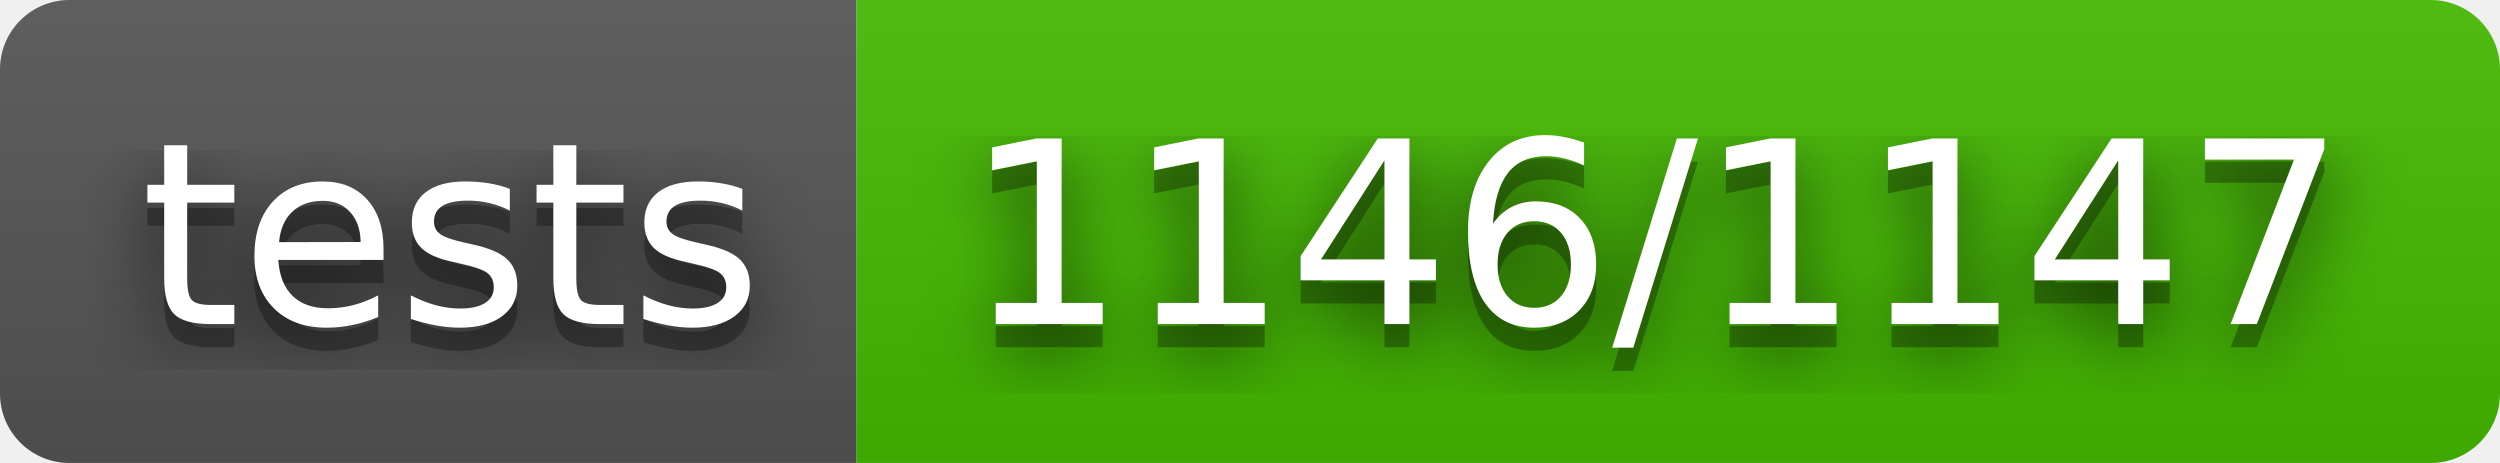
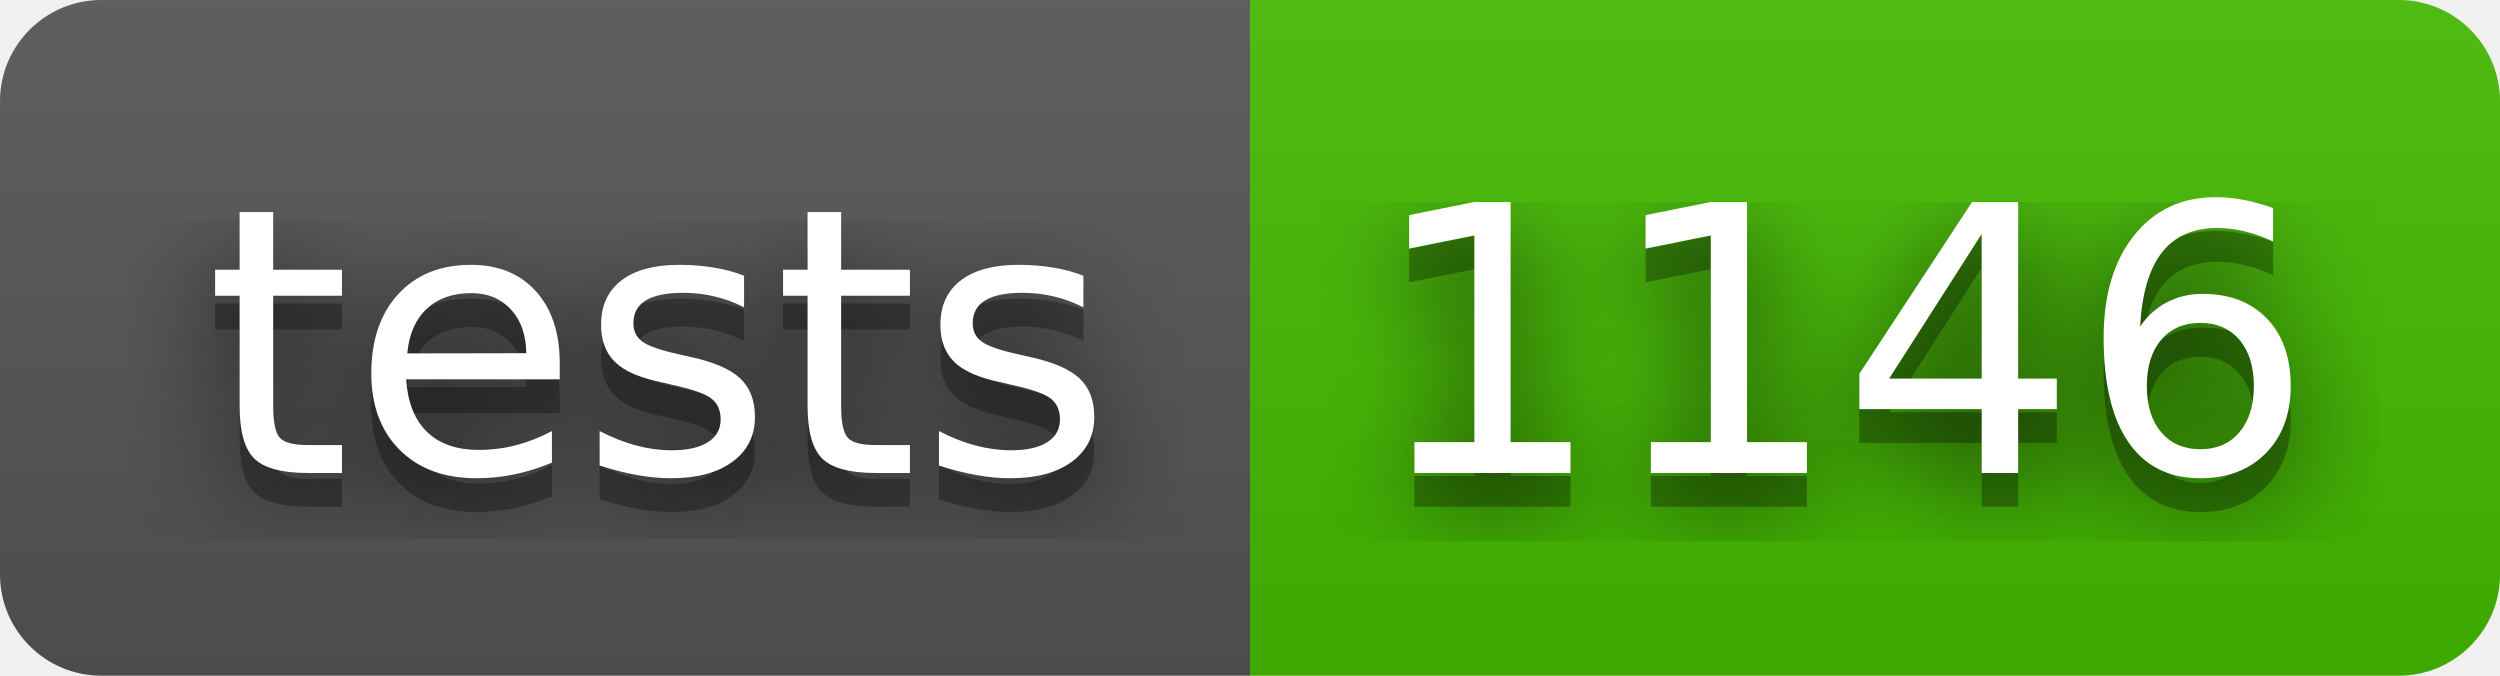
- <svg xmlns="http://www.w3.org/2000/svg" width="108" height="20" role="img" aria-label="tests: 1146/1147">
+ <svg xmlns="http://www.w3.org/2000/svg" width="74" height="20" role="img" aria-label="tests: 1146">
  <filter id="blur">
    <feGaussianBlur stdDeviation="16" />
  </filter>
  <linearGradient id="s" x2="0" y2="100%">
    <stop offset="0" stop-color="#bbb" stop-opacity=".1" />
    <stop offset="1" stop-opacity=".1" />
  </linearGradient>
  <clipPath id="r">
-     <rect width="108" height="20" rx="3" />
+     <rect width="74" height="20" rx="3" />
  </clipPath>
  <g clip-path="url(#r)">
    <rect width="37" height="20" fill="#555" />
-     <rect x="37" width="71" height="20" fill="#4b0" />
-     <rect width="108" height="20" fill="url(#s)" />
+     <rect x="37" width="37" height="20" fill="#4b0" />
+     <rect width="74" height="20" fill="url(#s)" />
  </g>
  <g fill="#fff" text-anchor="middle" font-family="Verdana,Geneva,DejaVu Sans,sans-serif" text-rendering="geometricPrecision" font-size="110">
    <g transform="scale(.1)">
      <g aria-hidden="true" fill="#010101">
        <text x="195" y="150" fill-opacity=".8" filter="url(#blur)" textLength="270">tests</text>
        <text x="195" y="150" fill-opacity=".3" textLength="270">tests</text>
      </g>
      <text x="195" y="140" textLength="270">tests</text>
    </g>
    <g transform="scale(.1)">
      <g aria-hidden="true" fill="#010101">
-         <text x="715" y="150" fill-opacity=".8" filter="url(#blur)" textLength="610">1146/1147</text>
-         <text x="715" y="150" fill-opacity=".3" textLength="610">1146/1147</text>
+         <text x="545" y="150" fill-opacity=".8" filter="url(#blur)" textLength="270">1146</text>
+         <text x="545" y="150" fill-opacity=".3" textLength="270">1146</text>
      </g>
-       <text x="715" y="140" textLength="610">1146/1147</text>
+       <text x="545" y="140" textLength="270">1146</text>
    </g>
  </g>
</svg>
